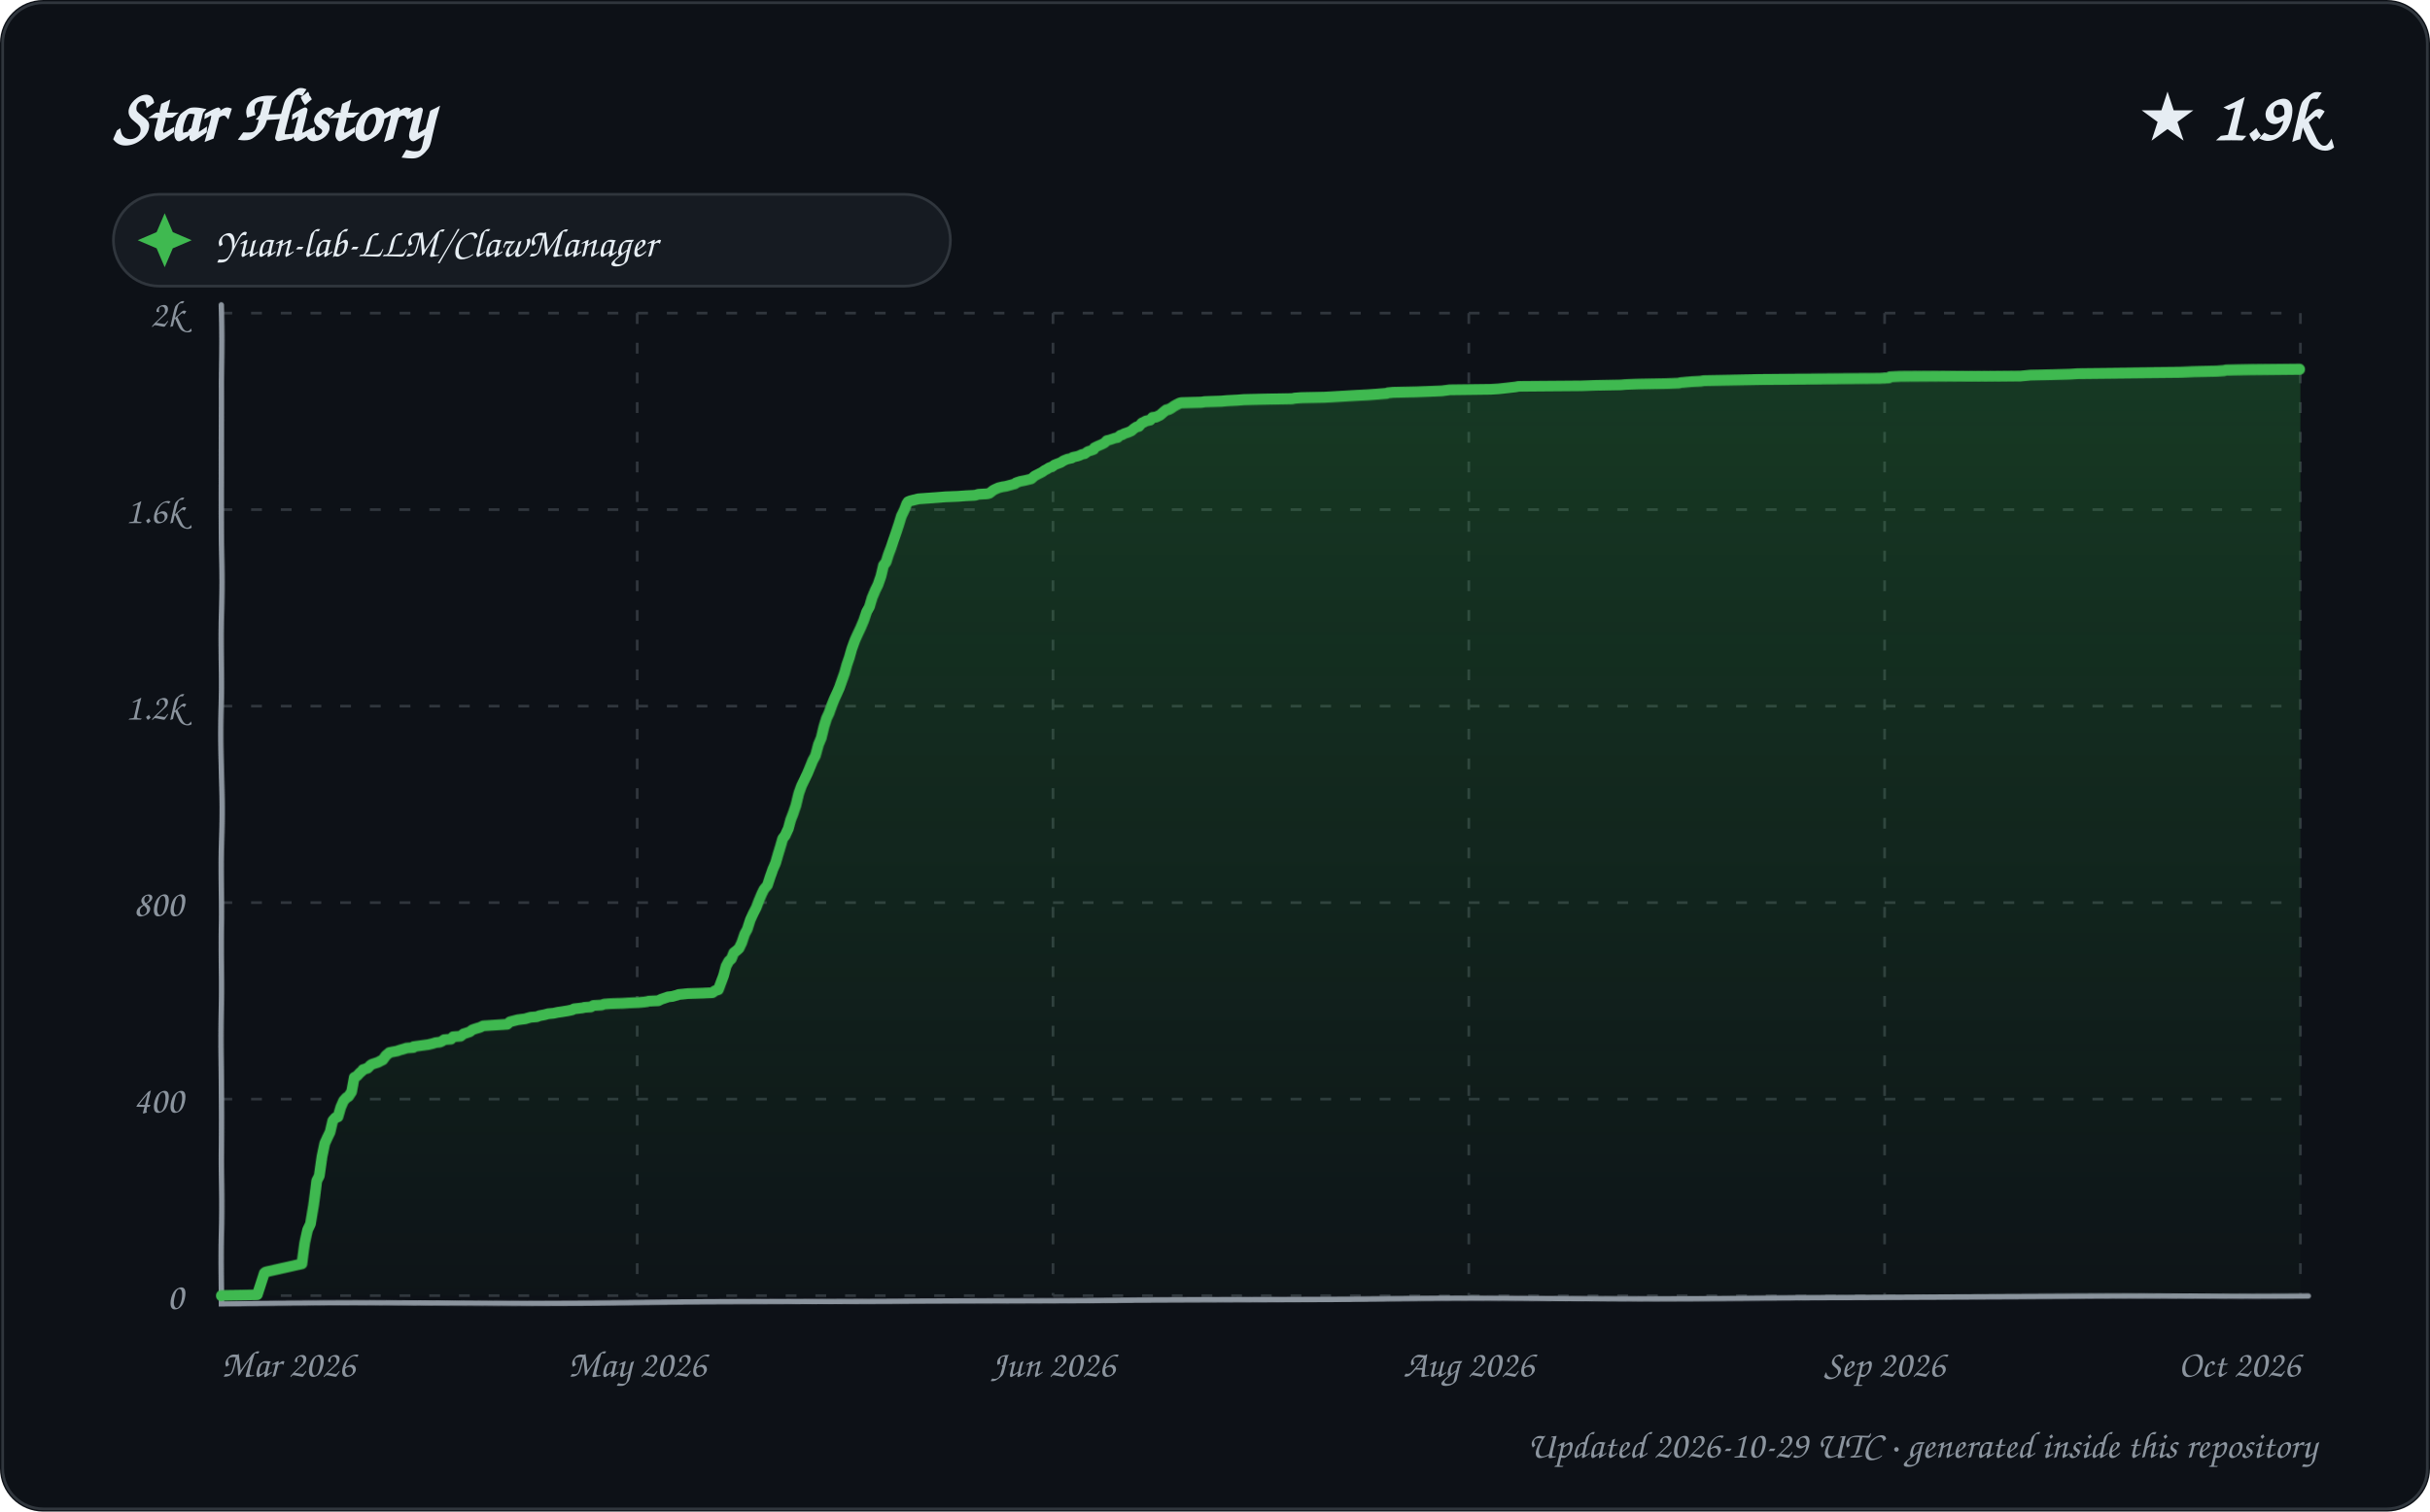
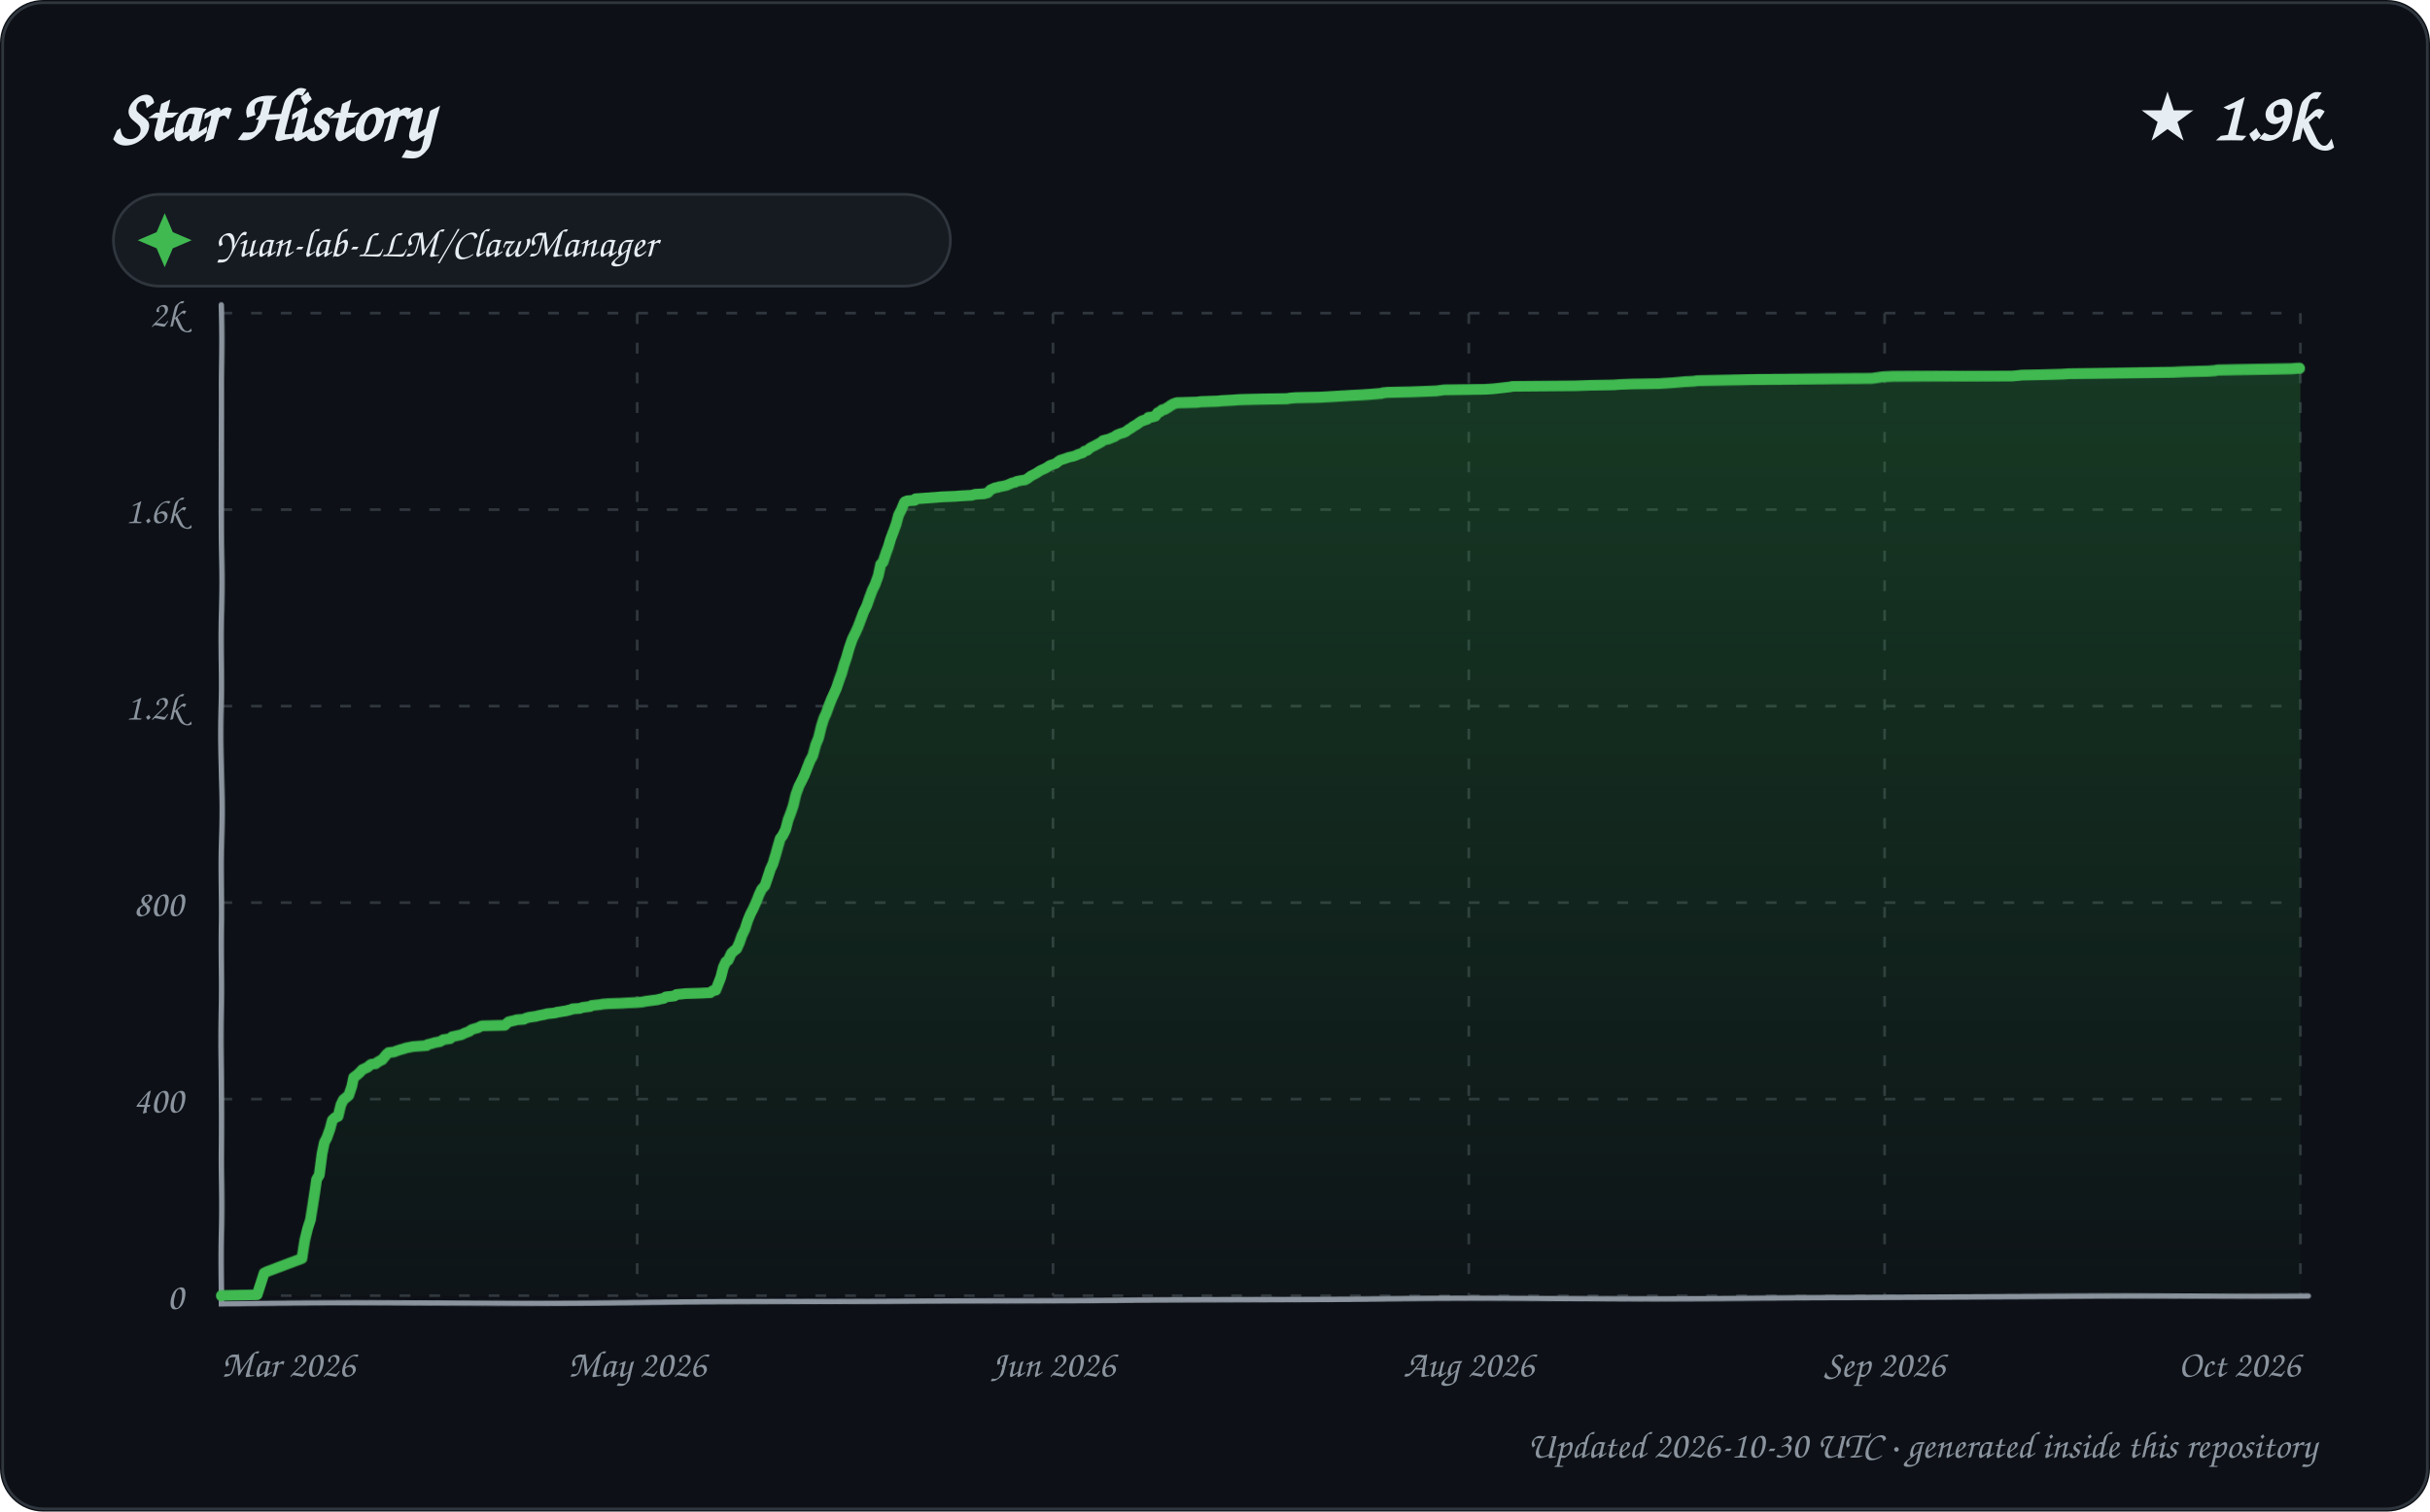
<svg xmlns="http://www.w3.org/2000/svg" width="900" height="560" viewBox="0 0 900 560" role="img" aria-labelledby="title description">
  <defs>
    <linearGradient id="area" x1="0" y1="0" x2="0" y2="1">
      <stop offset="0%" stop-color="#2ea043" stop-opacity="0.28" />
      <stop offset="100%" stop-color="#2ea043" stop-opacity="0.02" />
    </linearGradient>
    <filter id="sketch" x="-3%" y="-3%" width="106%" height="106%">
      <feTurbulence type="fractalNoise" baseFrequency="0.012 0.035" numOctaves="1" seed="23" result="noise" />
      <feDisplacementMap in="SourceGraphic" in2="noise" scale="1.35" xChannelSelector="R" yChannelSelector="G" />
    </filter>
    <style>
      text { font-family: "Comic Sans MS", "Segoe Print", "Bradley Hand", ui-rounded, cursive; fill: #e6edf3; }
      .tick { font-size: 14px; fill: #8b949e; }
      .empty { font-size: 21px; fill: #8b949e; }
    </style>
  </defs>
  <rect width="900" height="560" rx="16" fill="#0d1117" />
  <rect x="1" y="1" width="898" height="558" rx="15" fill="none" stroke="#30363d" />
  <text x="42" y="52" font-size="27" font-weight="700">Star History</text>
  <text x="858" y="52" text-anchor="end" font-size="25" font-weight="700">★ 1.9k</text>
  <g transform="translate(42 72)">
    <rect width="310" height="34" rx="17" fill="#161b22" stroke="#30363d" />
    <path d="M 19 7 L 22 14 L 29 17 L 22 20 L 19 27 L 16 20 L 9 17 L 16 14 Z" fill="#3fb950" />
    <text x="38" y="23" font-size="15">Yuan-lab-LLM/ClawManager</text>
  </g>
  <g>
    <path d="M 82 480.00 L 852 480.00" stroke="#30363d" stroke-width="1" stroke-dasharray="4 7" />
    <text x="68" y="485.00" text-anchor="end" class="tick">0</text>
    <path d="M 82 407.20 L 852 407.20" stroke="#30363d" stroke-width="1" stroke-dasharray="4 7" />
    <text x="68" y="412.20" text-anchor="end" class="tick">400</text>
    <path d="M 82 334.40 L 852 334.40" stroke="#30363d" stroke-width="1" stroke-dasharray="4 7" />
    <text x="68" y="339.40" text-anchor="end" class="tick">800</text>
    <path d="M 82 261.60 L 852 261.60" stroke="#30363d" stroke-width="1" stroke-dasharray="4 7" />
    <text x="68" y="266.60" text-anchor="end" class="tick">1.2k</text>
    <path d="M 82 188.80 L 852 188.80" stroke="#30363d" stroke-width="1" stroke-dasharray="4 7" />
    <text x="68" y="193.80" text-anchor="end" class="tick">1.6k</text>
    <path d="M 82 116.00 L 852 116.00" stroke="#30363d" stroke-width="1" stroke-dasharray="4 7" />
    <text x="68" y="121.00" text-anchor="end" class="tick">2k</text>
    <path d="M 82.00 116 L 82.00 480" stroke="#30363d" stroke-width="1" stroke-dasharray="4 7" />
    <text x="82.00" y="510" text-anchor="start" class="tick">Mar 2026</text>
    <path d="M 236.00 116 L 236.00 480" stroke="#30363d" stroke-width="1" stroke-dasharray="4 7" />
    <text x="236.00" y="510" text-anchor="middle" class="tick">May 2026</text>
    <path d="M 390.00 116 L 390.00 480" stroke="#30363d" stroke-width="1" stroke-dasharray="4 7" />
    <text x="390.00" y="510" text-anchor="middle" class="tick">Jun 2026</text>
    <path d="M 544.00 116 L 544.00 480" stroke="#30363d" stroke-width="1" stroke-dasharray="4 7" />
    <text x="544.00" y="510" text-anchor="middle" class="tick">Aug 2026</text>
    <path d="M 698.00 116 L 698.00 480" stroke="#30363d" stroke-width="1" stroke-dasharray="4 7" />
    <text x="698.00" y="510" text-anchor="middle" class="tick">Sep 2026</text>
    <path d="M 852.00 116 L 852.00 480" stroke="#30363d" stroke-width="1" stroke-dasharray="4 7" />
    <text x="852.00" y="510" text-anchor="end" class="tick">Oct 2026</text>
    <path d="M 82 113 L 82 483 L 855 480" fill="none" stroke="#8b949e" stroke-width="2" stroke-linecap="round" filter="url(#sketch)" />
-     <path d="M 82.00 480.00 L 82.00 479.82 L 95.24 479.64 L 97.95 471.45 L 98.40 471.08 L 99.06 470.90 L 111.99 467.99 L 112.99 460.16 L 113.93 455.61 L 114.95 453.43 L 115.94 446.51 L 116.99 437.59 L 117.92 435.77 L 118.96 428.49 L 119.99 423.58 L 120.99 421.40 L 121.98 419.39 L 122.99 415.21 L 123.97 414.12 L 124.94 413.75 L 125.95 410.29 L 126.98 407.93 L 127.99 406.84 L 128.85 406.29 L 129.93 404.65 L 130.89 399.37 L 131.91 398.83 L 132.90 397.74 L 133.96 396.83 L 134.16 396.46 L 135.89 395.92 L 136.99 394.82 L 137.56 394.46 L 139.81 393.73 L 140.82 393.19 L 141.60 392.82 L 142.82 391.18 L 143.95 390.27 L 144.12 390.09 L 146.97 389.55 L 147.49 389.36 L 148.00 389.18 L 149.94 388.64 L 150.44 388.45 L 152.99 388.27 L 153.14 387.91 L 158.56 387.18 L 160.11 386.82 L 161.30 386.45 L 162.90 386.27 L 163.68 385.91 L 164.46 385.36 L 166.96 385.18 L 167.78 384.27 L 170.52 384.09 L 171.66 383.18 L 172.32 382.99 L 173.96 382.45 L 174.87 381.72 L 175.90 381.36 L 177.77 380.81 L 178.89 380.26 L 187.82 379.72 L 188.82 378.81 L 191.74 378.08 L 194.54 377.72 L 195.15 377.53 L 196.46 377.17 L 198.83 376.99 L 199.71 376.62 L 201.64 376.26 L 202.99 375.90 L 205.00 375.71 L 206.70 375.35 L 208.01 375.17 L 209.08 374.99 L 210.28 374.80 L 211.94 374.44 L 212.60 374.08 L 215.81 373.71 L 216.37 373.53 L 218.86 373.35 L 219.78 372.80 L 222.81 372.62 L 223.84 372.26 L 226.16 372.07 L 230.76 371.89 L 233.19 371.71 L 236.52 371.53 L 238.49 371.35 L 239.75 371.16 L 240.33 370.98 L 243.81 370.80 L 244.88 370.25 L 246.96 369.53 L 247.41 369.34 L 248.99 369.16 L 250.92 368.62 L 251.29 368.43 L 253.08 368.25 L 254.72 368.07 L 260.27 367.89 L 263.77 367.71 L 264.76 366.98 L 265.95 366.61 L 266.94 364.07 L 268.00 361.34 L 268.98 357.88 L 269.99 356.06 L 270.99 355.15 L 271.90 352.96 L 272.84 352.24 L 273.87 351.33 L 274.86 349.32 L 275.97 346.05 L 276.87 344.41 L 277.93 340.95 L 278.98 338.59 L 279.97 336.58 L 280.99 333.67 L 281.93 331.31 L 282.71 329.67 L 283.91 328.21 L 284.95 324.94 L 285.90 322.21 L 286.94 319.84 L 287.99 316.38 L 288.88 313.65 L 289.79 310.74 L 290.77 309.47 L 291.99 306.92 L 292.94 303.64 L 293.95 301.09 L 294.94 298.18 L 295.98 293.63 L 296.97 290.72 L 297.98 288.54 L 298.99 286.35 L 299.95 283.99 L 300.88 281.62 L 301.86 279.80 L 302.93 275.80 L 303.93 273.43 L 304.98 269.24 L 305.94 266.33 L 306.90 264.33 L 307.99 261.42 L 308.97 259.05 L 309.99 256.87 L 310.89 254.87 L 311.98 251.95 L 312.97 249.41 L 313.91 246.31 L 314.90 243.58 L 315.79 240.49 L 316.96 237.21 L 317.90 235.03 L 318.95 232.66 L 320.00 229.93 L 321.00 226.66 L 321.97 224.84 L 322.88 221.38 L 323.95 218.65 L 324.89 216.65 L 325.96 213.55 L 326.96 209.55 L 327.95 208.27 L 328.89 205.54 L 329.99 202.81 L 330.88 200.27 L 331.92 197.35 L 332.97 194.26 L 333.93 191.17 L 334.99 188.98 L 335.90 186.62 L 336.37 185.89 L 337.31 185.52 L 340.27 184.80 L 347.97 184.25 L 350.08 184.07 L 355.00 183.89 L 357.52 183.70 L 361.24 183.52 L 362.47 183.16 L 365.78 182.98 L 366.55 182.79 L 367.95 181.70 L 368.64 181.34 L 369.88 180.79 L 371.33 180.43 L 372.55 180.25 L 374.62 179.70 L 375.99 179.34 L 376.30 178.97 L 377.86 178.43 L 379.74 178.06 L 381.98 177.52 L 382.80 176.79 L 383.18 176.42 L 384.91 175.51 L 385.95 174.97 L 386.95 174.24 L 387.69 173.88 L 388.50 173.33 L 389.90 172.78 L 390.50 172.24 L 391.45 171.87 L 392.81 171.33 L 393.92 170.60 L 394.77 170.24 L 395.22 170.05 L 396.87 169.69 L 397.24 169.33 L 398.97 168.96 L 399.93 168.60 L 400.64 168.23 L 401.65 168.05 L 402.80 167.14 L 403.98 166.78 L 404.97 166.41 L 405.23 165.69 L 406.32 165.14 L 407.98 164.41 L 408.96 163.87 L 409.82 162.96 L 410.69 162.77 L 411.25 162.59 L 412.78 162.05 L 413.82 161.86 L 414.84 160.95 L 415.63 160.77 L 416.14 160.41 L 417.76 159.86 L 418.97 159.32 L 419.74 158.59 L 420.84 157.86 L 421.72 157.68 L 422.86 156.40 L 423.73 156.04 L 424.32 155.68 L 425.99 155.31 L 426.79 154.40 L 428.17 154.22 L 429.71 153.49 L 431.00 152.40 L 431.98 151.67 L 432.90 151.49 L 433.97 150.94 L 434.74 150.40 L 435.75 149.85 L 436.89 149.31 L 437.57 149.12 L 445.19 148.94 L 446.34 148.76 L 452.55 148.58 L 454.59 148.40 L 458.52 148.21 L 460.87 148.03 L 468.51 147.85 L 478.73 147.67 L 479.57 147.49 L 481.94 147.30 L 490.45 147.12 L 493.80 146.94 L 496.76 146.76 L 502.96 146.39 L 506.55 146.21 L 509.16 146.03 L 513.64 145.67 L 514.01 145.48 L 515.93 145.30 L 524.53 145.12 L 533.97 144.76 L 536.77 144.39 L 552.00 144.21 L 554.92 144.03 L 556.62 143.85 L 559.94 143.48 L 561.42 143.30 L 562.27 143.12 L 585.80 142.94 L 590.97 142.75 L 600.18 142.57 L 602.32 142.39 L 607.10 142.21 L 616.81 142.03 L 621.74 141.84 L 622.35 141.66 L 624.33 141.48 L 626.33 141.30 L 629.86 141.12 L 630.97 140.93 L 641.17 140.75 L 651.35 140.57 L 696.20 140.39 L 699.81 140.21 L 700.18 139.84 L 703.94 139.66 L 729.87 139.48 L 748.41 139.30 L 752.05 138.93 L 759.92 138.75 L 766.70 138.57 L 769.51 138.39 L 788.75 138.20 L 807.90 138.02 L 812.34 137.84 L 821.24 137.66 L 823.79 137.48 L 824.55 137.29 L 833.78 137.11 L 851.65 136.93 L 852.00 136.93 L 852.00 480.00 L 82.00 480.00 Z" fill="url(#area)" />
-     <path d="M 82.00 480.00 L 82.00 479.82 L 95.24 479.64 L 97.95 471.45 L 98.40 471.08 L 99.06 470.90 L 111.99 467.99 L 112.99 460.16 L 113.93 455.61 L 114.95 453.43 L 115.94 446.51 L 116.99 437.59 L 117.92 435.77 L 118.96 428.49 L 119.99 423.58 L 120.99 421.40 L 121.98 419.39 L 122.99 415.21 L 123.97 414.12 L 124.94 413.75 L 125.95 410.29 L 126.98 407.93 L 127.99 406.84 L 128.85 406.29 L 129.93 404.65 L 130.89 399.37 L 131.91 398.83 L 132.90 397.74 L 133.96 396.83 L 134.16 396.46 L 135.89 395.92 L 136.99 394.82 L 137.56 394.46 L 139.81 393.73 L 140.82 393.19 L 141.60 392.82 L 142.82 391.18 L 143.95 390.27 L 144.12 390.09 L 146.97 389.55 L 147.49 389.36 L 148.00 389.18 L 149.94 388.64 L 150.44 388.45 L 152.99 388.27 L 153.14 387.91 L 158.56 387.18 L 160.11 386.82 L 161.30 386.45 L 162.90 386.27 L 163.68 385.91 L 164.46 385.36 L 166.96 385.18 L 167.78 384.27 L 170.52 384.09 L 171.66 383.18 L 172.32 382.99 L 173.96 382.45 L 174.87 381.72 L 175.90 381.36 L 177.77 380.81 L 178.89 380.26 L 187.82 379.72 L 188.82 378.81 L 191.74 378.08 L 194.54 377.72 L 195.15 377.53 L 196.46 377.17 L 198.83 376.99 L 199.71 376.62 L 201.64 376.26 L 202.99 375.90 L 205.00 375.71 L 206.70 375.35 L 208.01 375.17 L 209.08 374.99 L 210.28 374.80 L 211.94 374.44 L 212.60 374.08 L 215.81 373.71 L 216.37 373.53 L 218.86 373.35 L 219.78 372.80 L 222.81 372.62 L 223.84 372.26 L 226.16 372.07 L 230.76 371.89 L 233.19 371.71 L 236.52 371.53 L 238.49 371.35 L 239.75 371.16 L 240.33 370.98 L 243.81 370.80 L 244.88 370.25 L 246.96 369.53 L 247.41 369.34 L 248.99 369.16 L 250.92 368.62 L 251.29 368.43 L 253.08 368.25 L 254.72 368.07 L 260.27 367.89 L 263.77 367.71 L 264.76 366.98 L 265.95 366.61 L 266.94 364.07 L 268.00 361.34 L 268.98 357.88 L 269.99 356.06 L 270.99 355.15 L 271.90 352.96 L 272.84 352.24 L 273.87 351.33 L 274.86 349.32 L 275.97 346.05 L 276.87 344.41 L 277.93 340.95 L 278.98 338.59 L 279.97 336.58 L 280.99 333.67 L 281.93 331.31 L 282.71 329.67 L 283.91 328.21 L 284.95 324.94 L 285.90 322.21 L 286.94 319.84 L 287.99 316.38 L 288.88 313.65 L 289.79 310.74 L 290.77 309.47 L 291.99 306.92 L 292.94 303.64 L 293.95 301.09 L 294.94 298.18 L 295.98 293.63 L 296.97 290.72 L 297.98 288.54 L 298.99 286.35 L 299.95 283.99 L 300.88 281.62 L 301.86 279.80 L 302.93 275.80 L 303.93 273.43 L 304.98 269.24 L 305.94 266.33 L 306.90 264.33 L 307.99 261.42 L 308.97 259.05 L 309.99 256.87 L 310.89 254.87 L 311.98 251.95 L 312.97 249.41 L 313.91 246.31 L 314.90 243.58 L 315.79 240.49 L 316.96 237.21 L 317.90 235.03 L 318.95 232.66 L 320.00 229.93 L 321.00 226.66 L 321.97 224.84 L 322.88 221.38 L 323.95 218.65 L 324.89 216.65 L 325.96 213.55 L 326.96 209.55 L 327.95 208.27 L 328.89 205.54 L 329.99 202.81 L 330.88 200.27 L 331.92 197.35 L 332.97 194.26 L 333.93 191.17 L 334.99 188.98 L 335.90 186.62 L 336.37 185.89 L 337.31 185.52 L 340.27 184.80 L 347.97 184.25 L 350.08 184.07 L 355.00 183.89 L 357.52 183.70 L 361.24 183.52 L 362.47 183.16 L 365.78 182.98 L 366.55 182.79 L 367.95 181.70 L 368.64 181.34 L 369.88 180.79 L 371.33 180.43 L 372.55 180.25 L 374.62 179.70 L 375.99 179.34 L 376.30 178.97 L 377.86 178.43 L 379.74 178.06 L 381.98 177.52 L 382.80 176.79 L 383.18 176.42 L 384.91 175.51 L 385.95 174.97 L 386.95 174.24 L 387.69 173.88 L 388.50 173.33 L 389.90 172.78 L 390.50 172.24 L 391.45 171.87 L 392.81 171.33 L 393.92 170.60 L 394.77 170.24 L 395.22 170.05 L 396.87 169.69 L 397.24 169.33 L 398.97 168.96 L 399.93 168.60 L 400.64 168.23 L 401.65 168.05 L 402.80 167.14 L 403.98 166.78 L 404.97 166.41 L 405.23 165.69 L 406.32 165.14 L 407.98 164.41 L 408.96 163.87 L 409.82 162.96 L 410.69 162.77 L 411.25 162.59 L 412.78 162.05 L 413.82 161.86 L 414.84 160.95 L 415.63 160.77 L 416.14 160.41 L 417.76 159.86 L 418.97 159.32 L 419.74 158.59 L 420.84 157.86 L 421.72 157.68 L 422.86 156.40 L 423.73 156.04 L 424.32 155.68 L 425.99 155.31 L 426.79 154.40 L 428.17 154.22 L 429.71 153.49 L 431.00 152.40 L 431.98 151.67 L 432.90 151.49 L 433.97 150.94 L 434.74 150.40 L 435.75 149.85 L 436.89 149.31 L 437.57 149.12 L 445.19 148.94 L 446.34 148.76 L 452.55 148.58 L 454.59 148.40 L 458.52 148.21 L 460.87 148.03 L 468.51 147.85 L 478.73 147.67 L 479.57 147.49 L 481.94 147.30 L 490.45 147.12 L 493.80 146.94 L 496.76 146.76 L 502.96 146.39 L 506.55 146.21 L 509.16 146.03 L 513.64 145.67 L 514.01 145.48 L 515.93 145.30 L 524.53 145.12 L 533.97 144.76 L 536.77 144.39 L 552.00 144.21 L 554.92 144.03 L 556.62 143.85 L 559.94 143.48 L 561.42 143.30 L 562.27 143.12 L 585.80 142.94 L 590.97 142.75 L 600.18 142.57 L 602.32 142.39 L 607.10 142.21 L 616.81 142.03 L 621.74 141.84 L 622.35 141.66 L 624.33 141.48 L 626.33 141.30 L 629.86 141.12 L 630.97 140.93 L 641.17 140.75 L 651.35 140.57 L 696.20 140.39 L 699.81 140.21 L 700.18 139.84 L 703.94 139.66 L 729.87 139.48 L 748.41 139.30 L 752.05 138.93 L 759.92 138.75 L 766.70 138.57 L 769.51 138.39 L 788.75 138.20 L 807.90 138.02 L 812.34 137.84 L 821.24 137.66 L 823.79 137.48 L 824.55 137.29 L 833.78 137.11 L 851.65 136.93 L 852.00 136.93" fill="none" stroke="#3fb950" stroke-width="4" stroke-linecap="round" stroke-linejoin="round" filter="url(#sketch)" />
+     <path d="M 82.00 480.00 L 82.00 479.82 L 95.18 479.64 L 97.88 471.45 L 98.98 470.90 L 112.00 465.99 L 112.99 459.25 L 113.95 455.07 L 114.90 451.97 L 115.94 444.33 L 116.95 437.05 L 117.93 435.41 L 118.99 427.40 L 119.86 423.22 L 120.81 421.40 L 121.99 418.12 L 122.82 415.03 L 123.78 414.12 L 124.97 413.57 L 126.00 409.38 L 126.91 407.56 L 127.79 406.84 L 128.90 405.93 L 129.99 402.65 L 130.67 399.37 L 131.91 398.46 L 132.92 397.55 L 133.93 396.46 L 135.93 395.55 L 136.74 394.82 L 137.32 394.46 L 138.92 394.28 L 139.55 393.73 L 140.85 393.00 L 141.33 392.82 L 143.00 390.82 L 143.84 390.09 L 145.76 389.91 L 146.68 389.55 L 147.71 389.18 L 149.64 388.64 L 150.13 388.45 L 152.82 387.91 L 157.97 387.54 L 158.22 387.18 L 159.76 386.82 L 160.94 386.45 L 162.89 386.09 L 163.85 385.54 L 164.09 385.36 L 166.64 385.00 L 167.39 384.27 L 170.85 383.54 L 171.92 382.99 L 173.83 382.27 L 174.46 381.72 L 175.48 381.36 L 176.92 380.99 L 177.94 380.45 L 178.45 380.26 L 186.93 380.08 L 187.89 379.17 L 188.34 378.81 L 190.78 378.26 L 191.25 378.08 L 193.94 377.90 L 194.64 377.53 L 195.95 377.17 L 198.56 376.81 L 199.18 376.62 L 201.97 376.08 L 202.45 375.90 L 204.45 375.71 L 205.83 375.53 L 206.14 375.35 L 207.44 375.17 L 208.51 374.99 L 209.71 374.80 L 211.79 374.26 L 212.02 374.08 L 214.84 373.89 L 215.77 373.53 L 218.61 373.17 L 219.16 372.80 L 222.42 372.44 L 223.21 372.26 L 225.51 372.07 L 230.09 371.89 L 232.51 371.71 L 235.83 371.53 L 237.79 371.35 L 239.62 370.98 L 243.59 370.44 L 244.15 370.25 L 245.87 369.89 L 246.67 369.34 L 248.25 369.16 L 249.78 368.98 L 250.53 368.43 L 252.31 368.25 L 253.95 368.07 L 259.48 367.89 L 262.96 367.71 L 263.94 366.98 L 264.98 366.80 L 265.97 364.43 L 266.99 361.88 L 267.97 358.24 L 268.95 356.24 L 269.78 355.69 L 271.00 353.15 L 271.98 352.24 L 272.98 351.51 L 274.00 349.32 L 274.95 346.59 L 276.00 344.41 L 276.94 341.32 L 277.87 338.95 L 278.85 336.95 L 279.99 334.22 L 280.92 331.67 L 281.81 329.67 L 282.98 328.39 L 284.00 325.30 L 284.99 322.21 L 286.00 320.02 L 286.97 316.93 L 287.95 313.65 L 288.86 310.74 L 289.84 309.47 L 290.97 307.28 L 291.99 303.64 L 293.00 301.09 L 293.99 298.18 L 294.93 294.00 L 295.99 290.90 L 296.99 288.90 L 297.98 286.72 L 298.98 283.99 L 299.90 281.62 L 300.88 279.80 L 301.94 275.80 L 302.93 273.43 L 303.98 269.24 L 304.94 266.33 L 305.89 264.33 L 306.98 261.42 L 307.95 259.05 L 308.97 256.87 L 309.86 254.87 L 310.97 251.77 L 311.98 249.22 L 312.87 246.31 L 313.86 243.58 L 314.75 240.49 L 315.96 236.85 L 316.99 234.66 L 318.00 232.30 L 318.99 229.39 L 319.93 226.66 L 320.95 224.47 L 321.98 221.20 L 322.87 218.65 L 323.80 216.65 L 324.98 213.37 L 325.94 209.18 L 326.84 208.27 L 328.00 205.00 L 328.95 202.63 L 329.92 199.54 L 330.92 196.99 L 332.00 194.08 L 332.89 190.80 L 333.92 188.80 L 334.96 186.25 L 335.23 185.89 L 336.16 185.52 L 338.88 185.34 L 339.11 184.80 L 346.78 184.25 L 348.88 184.07 L 353.78 183.89 L 356.28 183.70 L 359.99 183.52 L 361.22 183.16 L 364.51 182.98 L 365.95 182.61 L 366.96 181.52 L 367.35 181.34 L 368.59 180.79 L 369.81 180.61 L 370.03 180.43 L 371.25 180.25 L 372.92 179.88 L 373.31 179.70 L 374.99 178.97 L 376.00 178.79 L 376.53 178.43 L 378.40 178.06 L 379.75 177.88 L 380.67 177.33 L 381.83 176.42 L 383.90 175.33 L 384.94 174.60 L 385.59 174.24 L 386.83 173.69 L 387.79 173.15 L 388.87 172.42 L 389.92 172.06 L 391.00 171.69 L 391.89 170.96 L 392.62 170.42 L 393.81 170.05 L 395.83 169.33 L 397.55 168.96 L 398.50 168.60 L 399.21 168.23 L 400.91 167.69 L 401.58 166.96 L 402.54 166.78 L 403.78 165.69 L 404.87 165.14 L 405.93 164.59 L 406.56 164.23 L 407.86 163.50 L 408.35 162.96 L 409.78 162.59 L 410.62 162.41 L 411.30 162.05 L 412.75 161.50 L 413.35 160.95 L 414.64 160.41 L 415.90 160.04 L 416.76 159.68 L 417.97 158.77 L 418.98 158.22 L 419.32 157.86 L 420.94 156.95 L 421.92 156.22 L 422.79 155.68 L 424.99 154.95 L 425.24 154.40 L 426.62 154.22 L 427.93 153.86 L 428.70 152.76 L 429.80 152.22 L 430.41 151.67 L 431.33 151.49 L 432.93 150.58 L 433.73 150.03 L 434.78 149.49 L 435.98 149.12 L 443.57 148.94 L 444.71 148.76 L 450.89 148.58 L 452.92 148.40 L 456.84 148.21 L 459.17 148.03 L 466.78 147.85 L 476.95 147.67 L 477.79 147.49 L 480.15 147.30 L 488.62 147.12 L 491.96 146.94 L 494.90 146.76 L 501.08 146.39 L 504.65 146.21 L 507.25 146.03 L 511.71 145.67 L 512.08 145.48 L 513.99 145.30 L 522.54 145.12 L 531.94 144.76 L 534.73 144.39 L 549.89 144.21 L 552.80 144.03 L 554.50 143.85 L 557.80 143.48 L 559.27 143.30 L 560.12 143.12 L 583.54 142.94 L 588.69 142.75 L 597.86 142.57 L 599.99 142.39 L 604.74 142.21 L 614.41 142.03 L 619.93 141.66 L 621.90 141.48 L 623.89 141.30 L 627.41 141.12 L 628.51 140.93 L 638.67 140.75 L 648.80 140.57 L 693.45 140.39 L 697.41 139.84 L 701.15 139.66 L 726.96 139.48 L 745.42 139.30 L 749.05 138.93 L 756.88 138.75 L 763.63 138.57 L 766.43 138.39 L 785.59 138.20 L 804.65 138.02 L 809.06 137.84 L 817.93 137.66 L 820.47 137.48 L 821.22 137.29 L 830.42 137.11 L 848.99 136.75 L 851.28 136.57 L 852.00 136.57 L 852.00 480.00 L 82.00 480.00 Z" fill="url(#area)" />
+     <path d="M 82.00 480.00 L 82.00 479.82 L 95.18 479.64 L 97.88 471.45 L 98.98 470.90 L 112.00 465.99 L 112.99 459.25 L 113.95 455.07 L 114.90 451.97 L 115.94 444.33 L 116.95 437.05 L 117.93 435.41 L 118.99 427.40 L 119.86 423.22 L 120.81 421.40 L 121.99 418.12 L 122.82 415.03 L 123.78 414.12 L 124.97 413.57 L 126.00 409.38 L 126.91 407.56 L 127.79 406.84 L 128.90 405.93 L 129.99 402.65 L 130.67 399.37 L 131.91 398.46 L 132.92 397.55 L 133.93 396.46 L 135.93 395.55 L 136.74 394.82 L 137.32 394.46 L 138.92 394.28 L 139.55 393.73 L 140.85 393.00 L 141.33 392.82 L 143.00 390.82 L 143.84 390.09 L 145.76 389.91 L 146.68 389.55 L 147.71 389.18 L 149.64 388.64 L 150.13 388.45 L 152.82 387.91 L 157.97 387.54 L 158.22 387.18 L 159.76 386.82 L 160.94 386.45 L 162.89 386.09 L 163.85 385.54 L 164.09 385.36 L 166.64 385.00 L 167.39 384.27 L 170.85 383.54 L 171.92 382.99 L 173.83 382.27 L 174.46 381.72 L 175.48 381.36 L 176.92 380.99 L 177.94 380.45 L 178.45 380.26 L 186.93 380.08 L 187.89 379.17 L 188.34 378.81 L 190.78 378.26 L 191.25 378.08 L 193.94 377.90 L 194.64 377.53 L 195.95 377.17 L 198.56 376.81 L 199.18 376.62 L 201.97 376.08 L 202.45 375.90 L 204.45 375.71 L 205.83 375.53 L 206.14 375.35 L 207.44 375.17 L 208.51 374.99 L 209.71 374.80 L 211.79 374.26 L 212.02 374.08 L 214.84 373.89 L 215.77 373.53 L 218.61 373.17 L 219.16 372.80 L 222.42 372.44 L 223.21 372.26 L 225.51 372.07 L 230.09 371.89 L 232.51 371.71 L 235.83 371.53 L 237.79 371.35 L 239.62 370.98 L 243.59 370.44 L 244.15 370.25 L 245.87 369.89 L 246.67 369.34 L 248.25 369.16 L 249.78 368.98 L 250.53 368.43 L 252.31 368.25 L 253.95 368.07 L 259.48 367.89 L 262.96 367.71 L 263.94 366.98 L 264.98 366.80 L 265.97 364.43 L 266.99 361.88 L 267.97 358.24 L 268.95 356.24 L 269.78 355.69 L 271.00 353.15 L 271.98 352.24 L 272.98 351.51 L 274.00 349.32 L 274.95 346.59 L 276.00 344.41 L 276.94 341.32 L 277.87 338.95 L 278.85 336.95 L 279.99 334.22 L 280.92 331.67 L 281.81 329.67 L 282.98 328.39 L 284.00 325.30 L 284.99 322.21 L 286.00 320.02 L 286.97 316.93 L 287.95 313.65 L 288.86 310.74 L 289.84 309.47 L 290.97 307.28 L 291.99 303.64 L 293.00 301.09 L 293.99 298.18 L 294.93 294.00 L 295.99 290.90 L 296.99 288.90 L 297.98 286.72 L 298.98 283.99 L 299.90 281.62 L 300.88 279.80 L 301.94 275.80 L 302.93 273.43 L 303.98 269.24 L 304.94 266.33 L 305.89 264.33 L 306.98 261.42 L 307.95 259.05 L 308.97 256.87 L 309.86 254.87 L 310.97 251.77 L 311.98 249.22 L 312.87 246.31 L 313.86 243.58 L 314.75 240.49 L 315.96 236.85 L 316.99 234.66 L 318.00 232.30 L 318.99 229.39 L 319.93 226.66 L 320.95 224.47 L 321.98 221.20 L 322.87 218.65 L 323.80 216.65 L 324.98 213.37 L 325.94 209.18 L 326.84 208.27 L 328.00 205.00 L 328.95 202.63 L 329.92 199.54 L 330.92 196.99 L 332.00 194.08 L 332.89 190.80 L 333.92 188.80 L 334.96 186.25 L 335.23 185.89 L 336.16 185.52 L 338.88 185.34 L 339.11 184.80 L 346.78 184.25 L 348.88 184.07 L 353.78 183.89 L 356.28 183.70 L 359.99 183.52 L 361.22 183.16 L 364.51 182.98 L 365.95 182.61 L 366.96 181.52 L 367.35 181.34 L 368.59 180.79 L 369.81 180.61 L 370.03 180.43 L 371.25 180.25 L 372.92 179.88 L 373.31 179.70 L 374.99 178.97 L 376.00 178.79 L 376.53 178.43 L 378.40 178.06 L 379.75 177.88 L 380.67 177.33 L 381.83 176.42 L 383.90 175.33 L 384.94 174.60 L 385.59 174.24 L 386.83 173.69 L 387.79 173.15 L 388.87 172.42 L 389.92 172.06 L 391.00 171.69 L 391.89 170.96 L 392.62 170.42 L 393.81 170.05 L 395.83 169.33 L 397.55 168.96 L 398.50 168.60 L 399.21 168.23 L 400.91 167.69 L 401.58 166.96 L 402.54 166.78 L 403.78 165.69 L 404.87 165.14 L 405.93 164.59 L 406.56 164.23 L 407.86 163.50 L 408.35 162.96 L 409.78 162.59 L 410.62 162.41 L 411.30 162.05 L 412.75 161.50 L 413.35 160.95 L 414.64 160.41 L 415.90 160.04 L 416.76 159.68 L 417.97 158.77 L 418.98 158.22 L 419.32 157.86 L 420.94 156.95 L 421.92 156.22 L 422.79 155.68 L 424.99 154.95 L 425.24 154.40 L 426.62 154.22 L 427.93 153.86 L 428.70 152.76 L 429.80 152.22 L 430.41 151.67 L 431.33 151.49 L 432.93 150.58 L 433.73 150.03 L 434.78 149.49 L 435.98 149.12 L 443.57 148.94 L 444.71 148.76 L 450.89 148.58 L 452.92 148.40 L 456.84 148.21 L 459.17 148.03 L 466.78 147.85 L 476.95 147.67 L 477.79 147.49 L 480.15 147.30 L 488.62 147.12 L 491.96 146.94 L 494.90 146.76 L 501.08 146.39 L 504.65 146.21 L 507.25 146.03 L 511.71 145.67 L 512.08 145.48 L 513.99 145.30 L 522.54 145.12 L 531.94 144.76 L 534.73 144.39 L 549.89 144.21 L 552.80 144.03 L 554.50 143.85 L 557.80 143.48 L 559.27 143.30 L 560.12 143.12 L 583.54 142.94 L 588.69 142.75 L 597.86 142.57 L 599.99 142.39 L 604.74 142.21 L 614.41 142.03 L 619.93 141.66 L 621.90 141.48 L 623.89 141.30 L 627.41 141.12 L 628.51 140.93 L 638.67 140.75 L 648.80 140.57 L 693.45 140.39 L 697.41 139.84 L 701.15 139.66 L 726.96 139.48 L 745.42 139.30 L 749.05 138.93 L 756.88 138.75 L 763.63 138.57 L 766.43 138.39 L 785.59 138.20 L 804.65 138.02 L 809.06 137.84 L 817.93 137.66 L 820.47 137.48 L 821.22 137.29 L 830.42 137.11 L 848.99 136.75 L 851.28 136.57 L 852.00 136.57" fill="none" stroke="#3fb950" stroke-width="4" stroke-linecap="round" stroke-linejoin="round" filter="url(#sketch)" />
  </g>
-   <text x="858" y="540" text-anchor="end" class="tick">Updated 2026-10-29 UTC · generated inside this repository</text>
+   <text x="858" y="540" text-anchor="end" class="tick">Updated 2026-10-30 UTC · generated inside this repository</text>
</svg>
